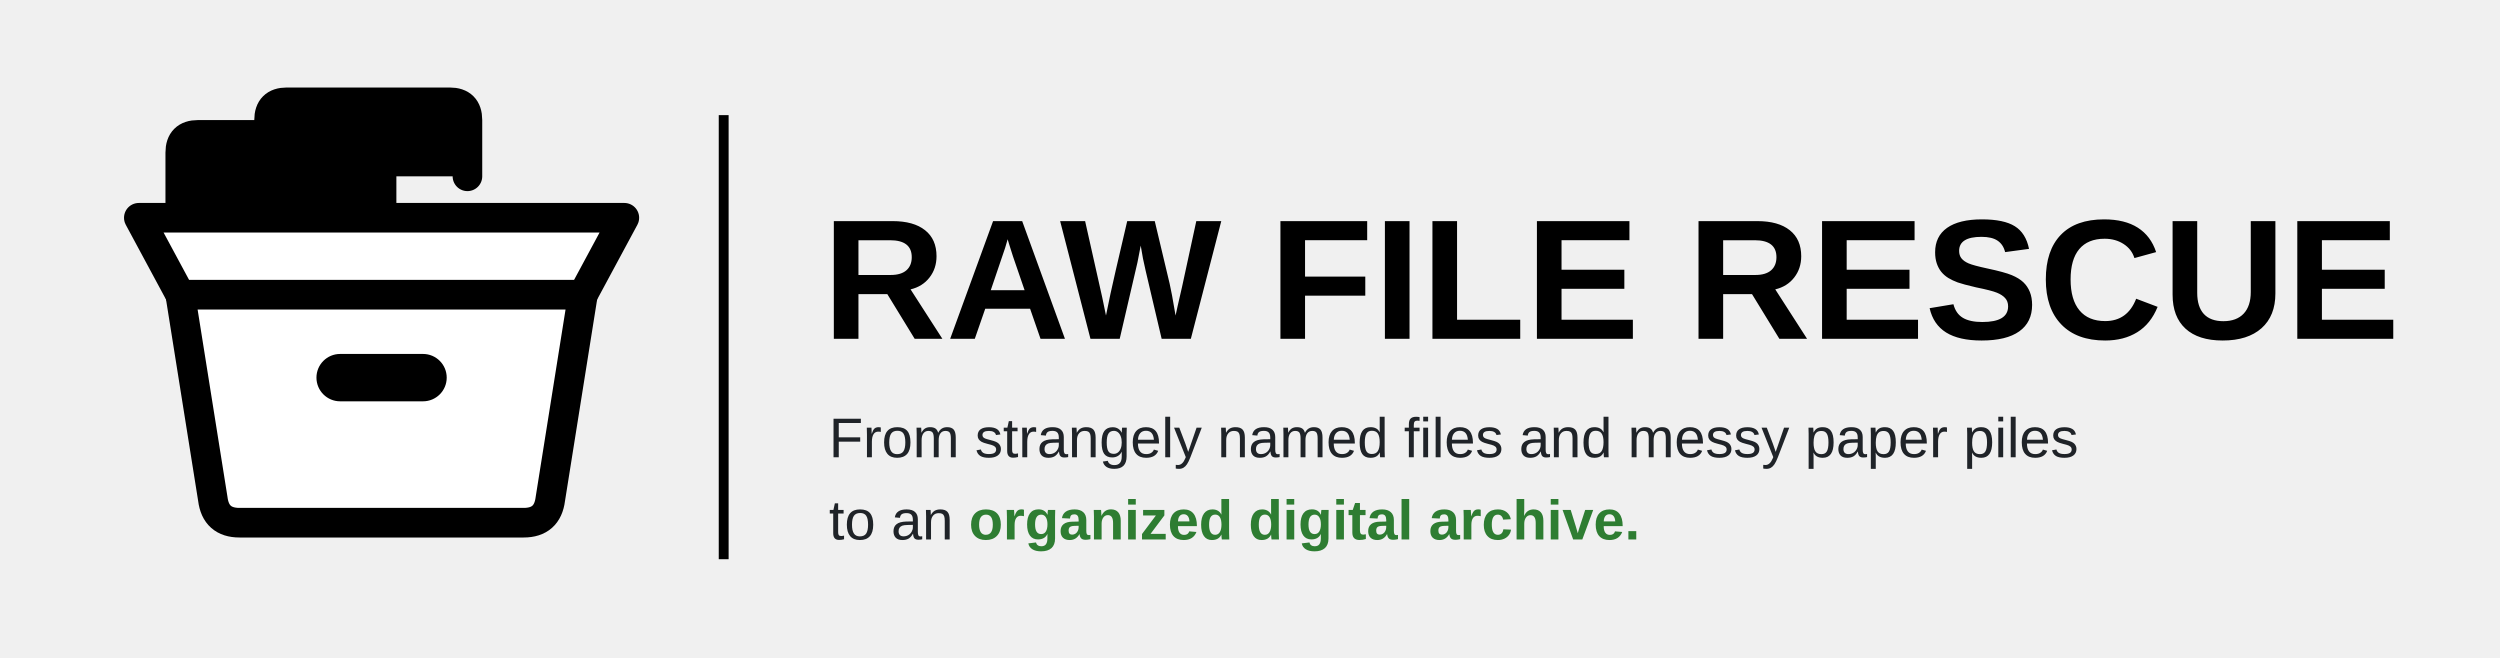
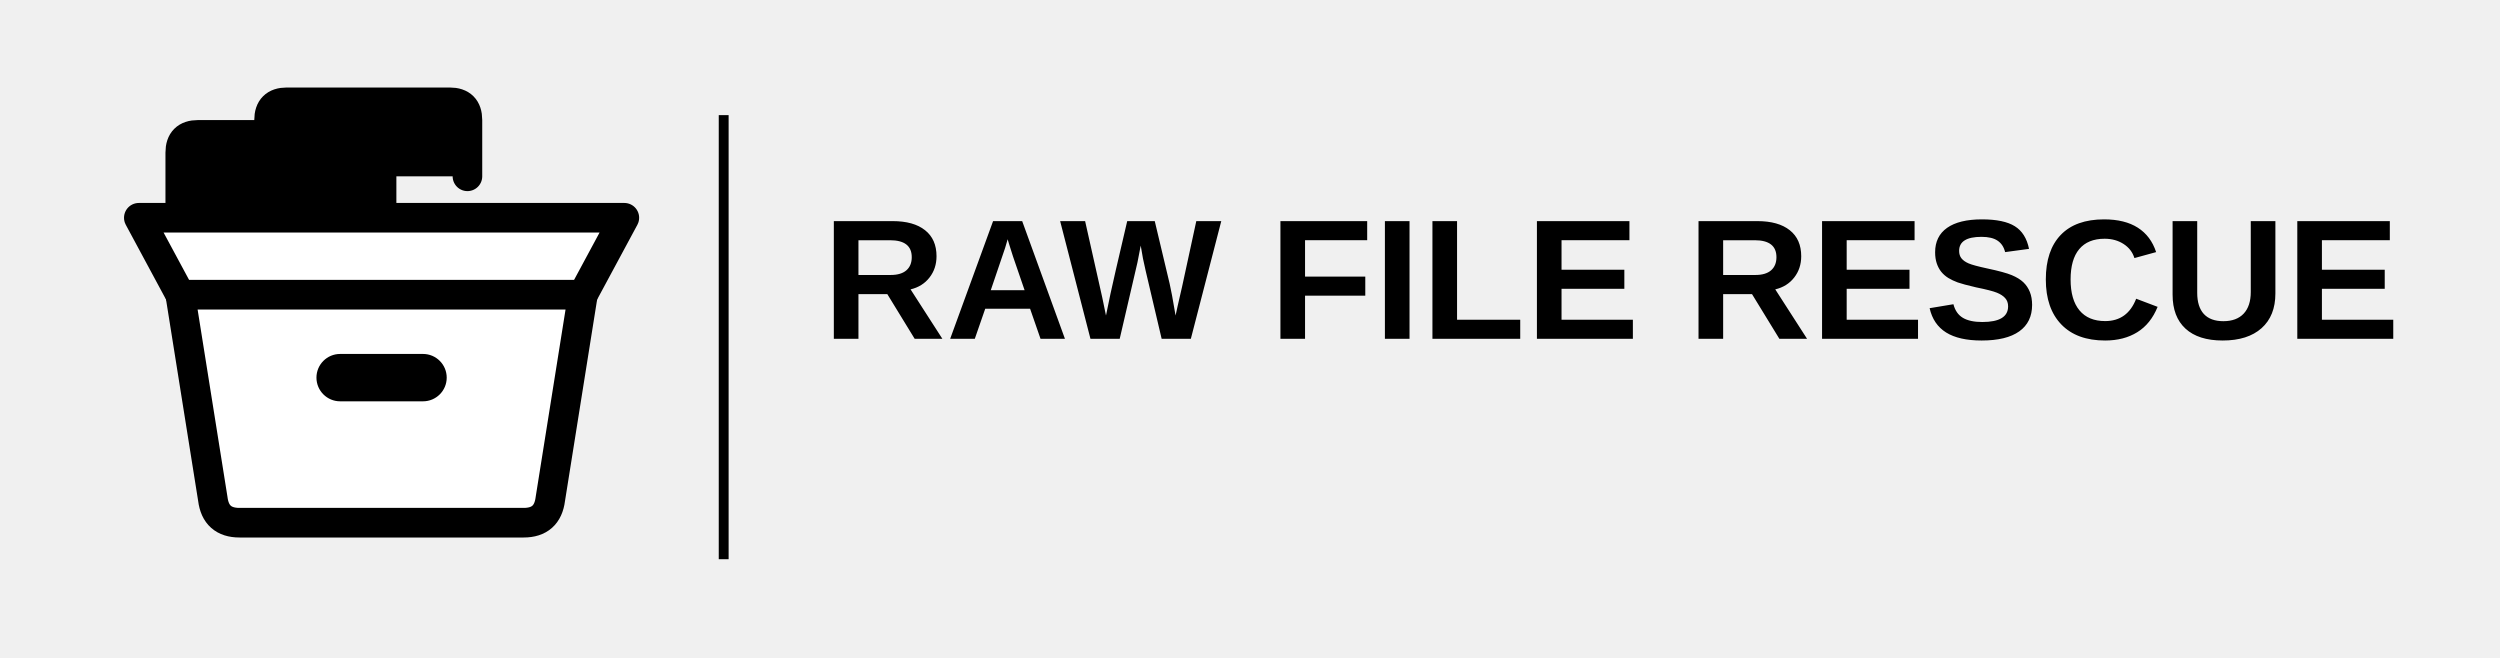
<svg xmlns="http://www.w3.org/2000/svg" viewBox="0 0 760 200" width="760" height="200">
  <g transform="translate(8,5) scale(.9)">
    <g stroke="#000000" stroke-width="10" stroke-linecap="round" stroke-linejoin="round">
      <path d="M82 54V35Q82 29 88 29H143Q149 29 149 35V54" fill="#000000" />
      <path d="M52 68V46Q52 40 58 40H114Q120 40 120 46V68" fill="#000000" />
      <path d="M38 68H202L188 94H52Z" fill="white" />
      <path d="M52 94H188L177 163Q176 171 168 171H72Q64 171 63 163Z" fill="white" />
    </g>
    <rect x="98" y="114" width="44" height="16" rx="8" fill="#000000" />
  </g>
  <line x1="220" y1="35" x2="220" y2="170" stroke="#000000" stroke-width="3" />
  <text x="250" y="103" fill="#000000" font-family="Arial,Helvetica,sans-serif" font-size="52" font-weight="700">RAW FILE RESCUE</text>
-   <text x="252" y="139" fill="#1F2328" font-family="Arial,Helvetica,sans-serif" font-size="17">From strangely named files and messy paper piles</text>
-   <text x="252" y="164" fill="#1F2328" font-family="Arial,Helvetica,sans-serif" font-size="17">to an <tspan fill="#2E7D32" font-weight="700">organized digital archive.</tspan>
-   </text>
</svg>
